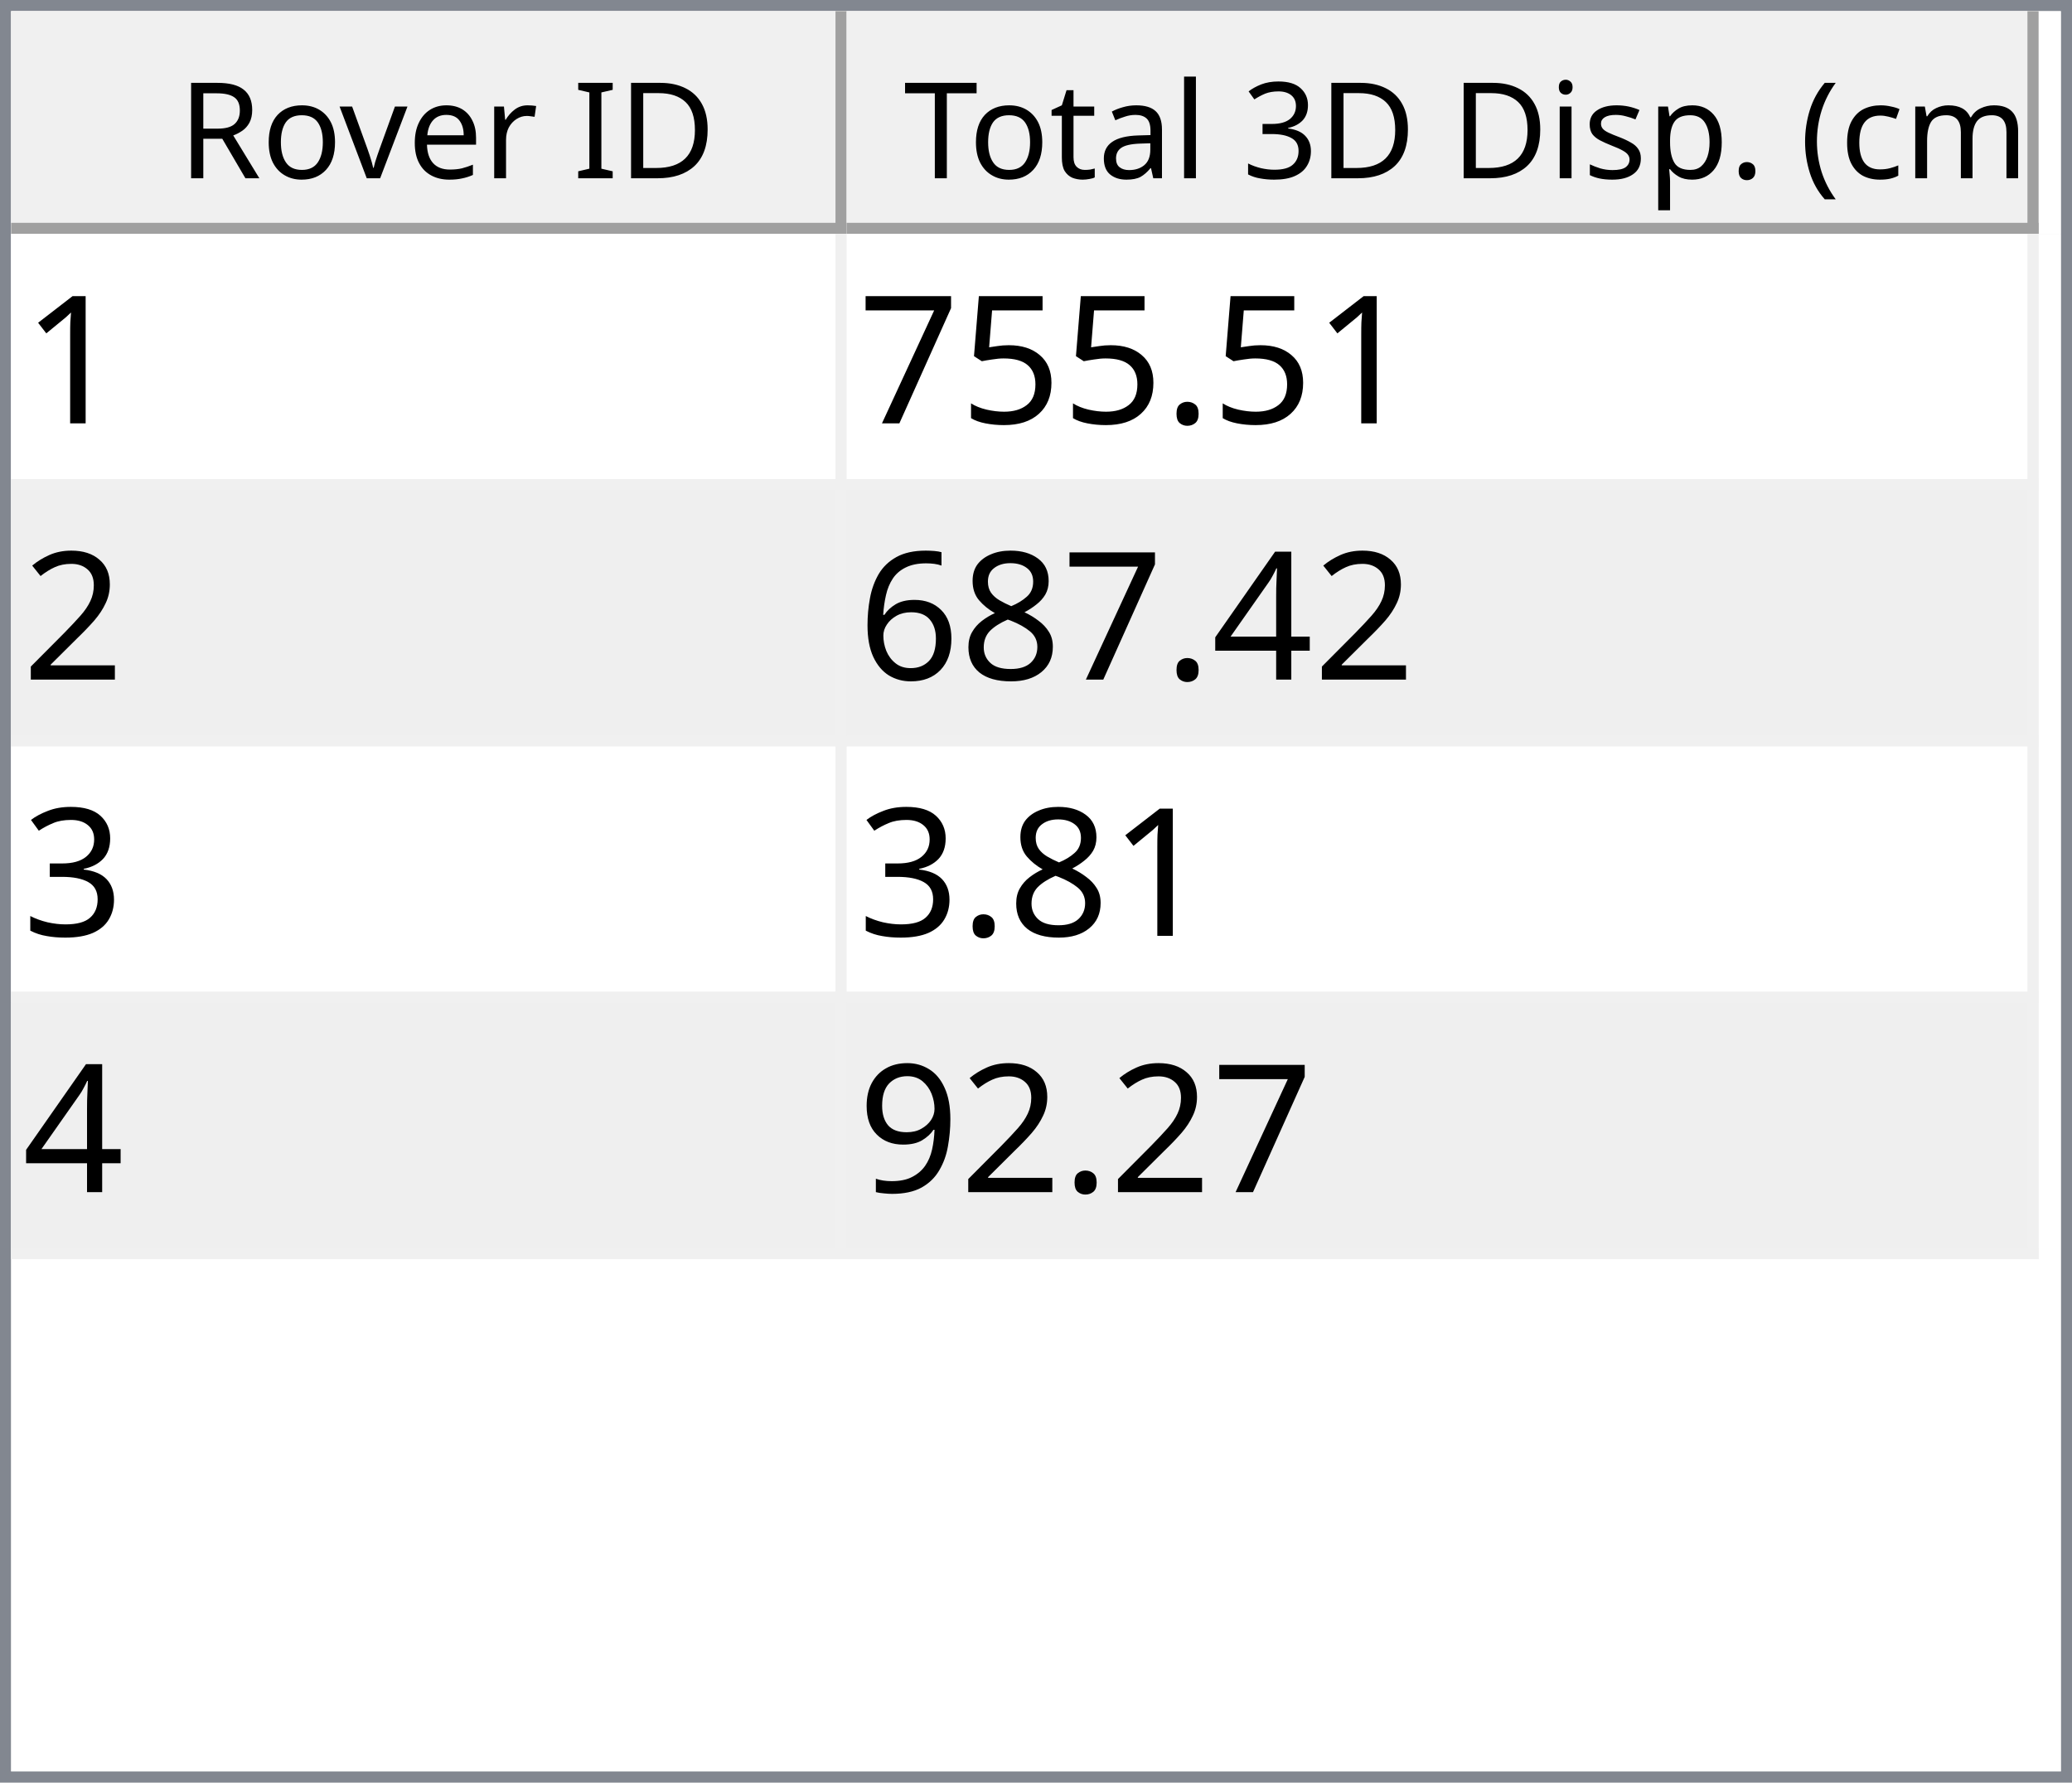
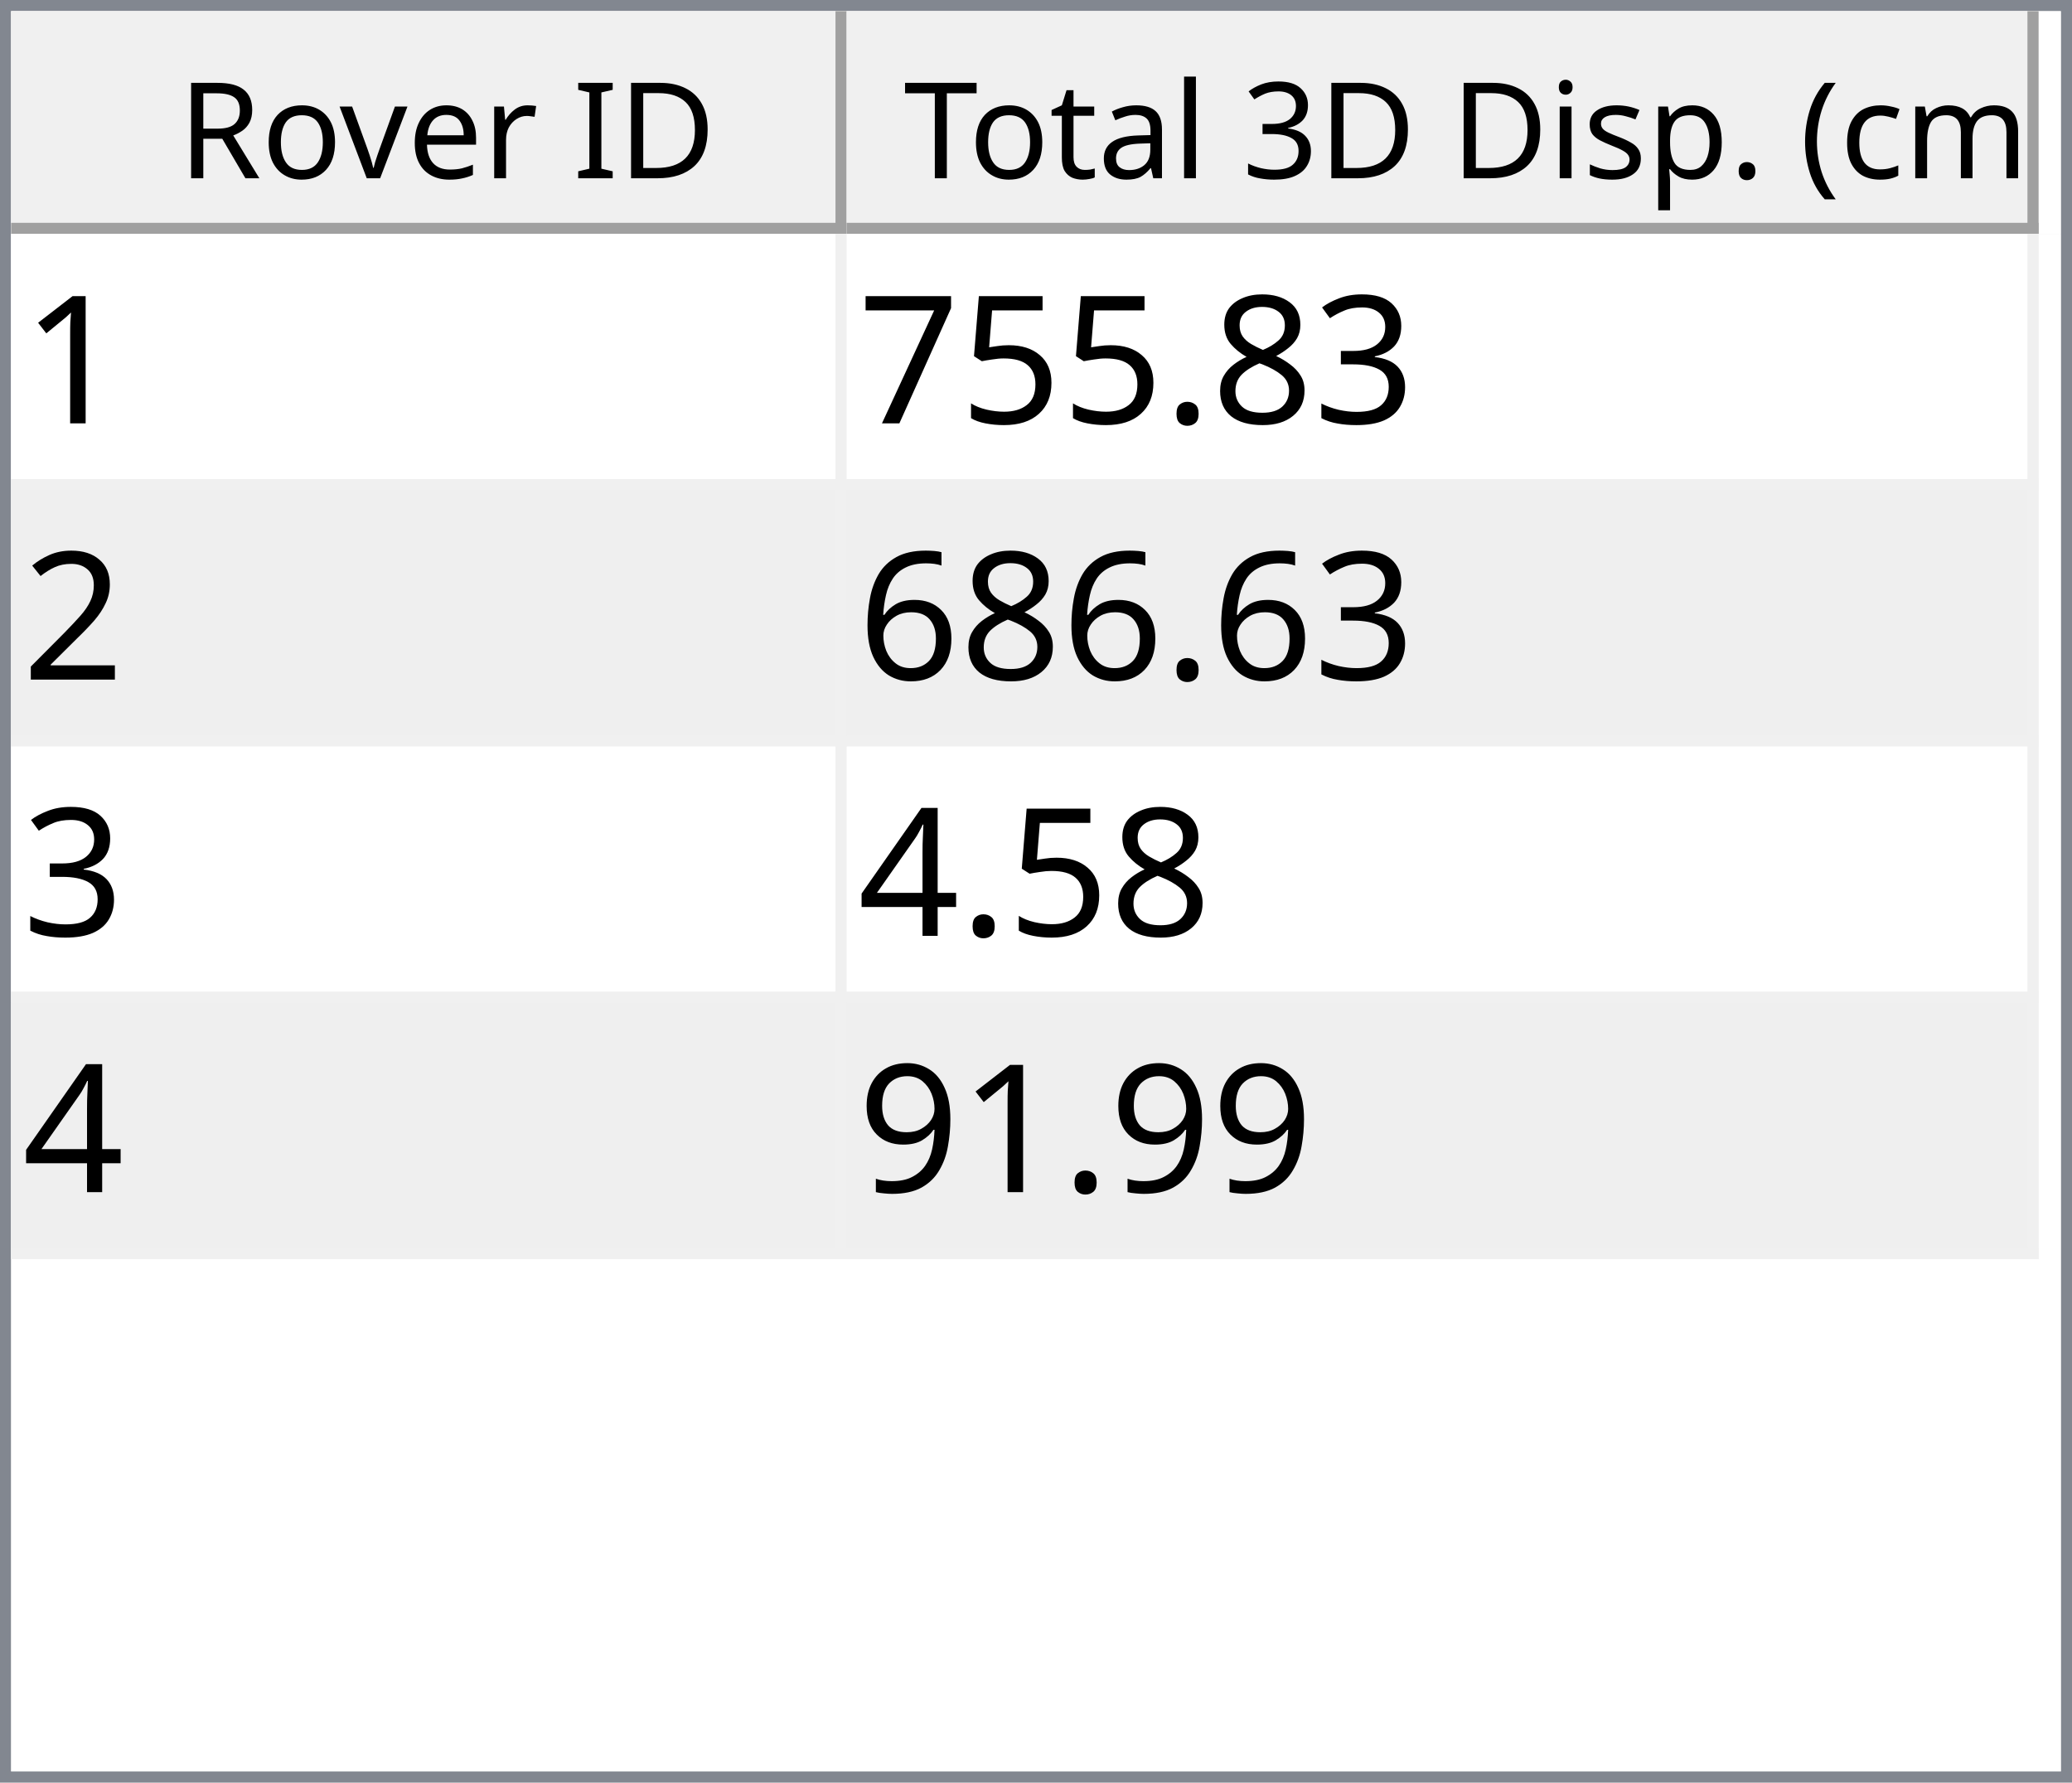
<svg xmlns="http://www.w3.org/2000/svg" style="fill-opacity:1; color-rendering:auto; color-interpolation:auto; text-rendering:auto; stroke:black; stroke-linecap:square; stroke-miterlimit:10; shape-rendering:auto; stroke-opacity:1; fill:black; stroke-dasharray:none; font-weight:normal; stroke-width:1; font-family:'Dialog'; font-style:normal; stroke-linejoin:miter; font-size:12px; stroke-dashoffset:0; image-rendering:auto;" width="186" height="160">
  <defs id="genericDefs" />
  <g>
    <defs id="defs1">
      <clipPath clipPathUnits="userSpaceOnUse" id="clipPath1">
        <path d="M0 0 L186 0 L186 160 L0 160 L0 0 Z" />
      </clipPath>
      <clipPath clipPathUnits="userSpaceOnUse" id="clipPath2">
        <path d="M0 0 L0 160 L186 160 L186 0 Z" />
      </clipPath>
      <clipPath clipPathUnits="userSpaceOnUse" id="clipPath3">
        <path d="M0 0 L0 20 L184 20 L184 0 Z" />
      </clipPath>
      <clipPath clipPathUnits="userSpaceOnUse" id="clipPath4">
        <path d="M0 0 L0 20 L75 20 L75 0 Z" />
      </clipPath>
      <clipPath clipPathUnits="userSpaceOnUse" id="clipPath5">
        <path d="M1 1 L1 19 L74 19 L74 1 Z" />
      </clipPath>
      <clipPath clipPathUnits="userSpaceOnUse" id="clipPath6">
        <path d="M0 0 L0 18 L73 18 L73 0 Z" />
      </clipPath>
      <clipPath clipPathUnits="userSpaceOnUse" id="clipPath7">
        <path d="M-0.5 -0.5 L-0.5 19.5 L74.5 19.5 L74.5 -0.5 Z" />
      </clipPath>
      <clipPath clipPathUnits="userSpaceOnUse" id="clipPath8">
        <path d="M0 0 L0 20 L107 20 L107 0 Z" />
      </clipPath>
      <clipPath clipPathUnits="userSpaceOnUse" id="clipPath9">
        <path d="M1 1 L1 19 L106 19 L106 1 Z" />
      </clipPath>
      <clipPath clipPathUnits="userSpaceOnUse" id="clipPath10">
        <path d="M0 0 L0 18 L105 18 L105 0 Z" />
      </clipPath>
      <clipPath clipPathUnits="userSpaceOnUse" id="clipPath11">
        <path d="M-0.5 -0.5 L-0.5 19.5 L106.5 19.5 L106.5 -0.5 Z" />
      </clipPath>
      <clipPath clipPathUnits="userSpaceOnUse" id="clipPath12">
        <path d="M0 0 L0 138 L184 138 L184 0 Z" />
      </clipPath>
      <clipPath clipPathUnits="userSpaceOnUse" id="clipPath13">
        <path d="M0 0 L0 92 L182 92 L182 0 Z" />
      </clipPath>
      <clipPath clipPathUnits="userSpaceOnUse" id="clipPath14">
        <path d="M-0.5 -0.5 L-0.5 91.5 L181.5 91.5 L181.5 -0.5 Z" />
      </clipPath>
      <clipPath clipPathUnits="userSpaceOnUse" id="clipPath15">
        <path d="M0 0 L0 22 L74 22 L74 0 Z" />
      </clipPath>
      <clipPath clipPathUnits="userSpaceOnUse" id="clipPath16">
        <path d="M0 0 L0 22 L106 22 L106 0 Z" />
      </clipPath>
      <font horiz-adv-x="64.551" id="font1">
        <font-face ascent="107.91" descent="25.098" units-per-em="100" style="font-style:normal; font-family:Segoe UI; font-weight:normal;" />
        <missing-glyph horiz-adv-x="64.551" d="M8.109 0 L8.109 68.266 L56.453 68.266 L56.453 0 L8.109 0 ZM15.328 7.234 L49.219 7.234 L49.219 61.031 L15.328 61.031 L15.328 7.234 Z" />
        <glyph unicode="D" horiz-adv-x="70.117" d="M9.188 0 L9.188 70.016 L28.516 70.016 Q65.531 70.016 65.531 35.891 Q65.531 19.672 55.25 9.836 Q44.969 0 27.734 0 L9.188 0 ZM17.391 62.594 L17.391 7.422 L27.828 7.422 Q41.609 7.422 49.273 14.797 Q56.938 22.172 56.938 35.688 Q56.938 62.594 28.328 62.594 L17.391 62.594 Z" />
        <glyph unicode="I" horiz-adv-x="26.611" d="M17.391 0 L9.188 0 L9.188 70.016 L17.391 70.016 L17.391 0 Z" />
        <glyph unicode=" " horiz-adv-x="27.393" d="" />
        <glyph unicode="r" horiz-adv-x="34.766" d="M34.188 41.891 Q32.078 43.5 28.125 43.5 Q23 43.5 19.555 38.672 Q16.109 33.844 16.109 25.484 L16.109 0 L8.109 0 L8.109 50 L16.109 50 L16.109 39.703 L16.312 39.703 Q18.016 44.969 21.531 47.922 Q25.047 50.875 29.391 50.875 Q32.516 50.875 34.188 50.203 L34.188 41.891 Z" />
        <glyph unicode="e" horiz-adv-x="52.295" d="M48.297 23 L12.984 23 Q13.188 14.656 17.484 10.109 Q21.781 5.562 29.297 5.562 Q37.75 5.562 44.828 11.141 L44.828 3.609 Q38.234 -1.172 27.391 -1.172 Q16.797 -1.172 10.742 5.641 Q4.688 12.453 4.688 24.812 Q4.688 36.469 11.305 43.82 Q17.922 51.172 27.734 51.172 Q37.547 51.172 42.922 44.828 Q48.297 38.484 48.297 27.203 L48.297 23 ZM40.094 29.781 Q40.047 36.719 36.75 40.578 Q33.453 44.438 27.594 44.438 Q21.922 44.438 17.969 40.383 Q14.016 36.328 13.094 29.781 L40.094 29.781 Z" />
        <glyph unicode="v" horiz-adv-x="47.9" d="M47.406 50 L27.484 0 L19.625 0 L0.688 50 L9.469 50 L22.172 13.672 Q23.578 9.672 23.922 6.688 L24.125 6.688 Q24.609 10.453 25.688 13.484 L38.969 50 L47.406 50 Z" />
        <glyph unicode="o" horiz-adv-x="58.594" d="M29 -1.172 Q17.922 -1.172 11.305 5.836 Q4.688 12.844 4.688 24.422 Q4.688 37.016 11.57 44.094 Q18.453 51.172 30.172 51.172 Q41.359 51.172 47.633 44.289 Q53.906 37.406 53.906 25.203 Q53.906 13.234 47.141 6.031 Q40.375 -1.172 29 -1.172 ZM29.594 44.438 Q21.875 44.438 17.383 39.188 Q12.891 33.938 12.891 24.703 Q12.891 15.828 17.43 10.695 Q21.969 5.562 29.594 5.562 Q37.359 5.562 41.531 10.594 Q45.703 15.625 45.703 24.906 Q45.703 34.281 41.531 39.359 Q37.359 44.438 29.594 44.438 Z" />
        <glyph unicode="R" horiz-adv-x="59.814" d="M59.375 0 L49.609 0 L37.891 19.625 Q36.281 22.359 34.766 24.289 Q33.25 26.219 31.664 27.438 Q30.078 28.656 28.25 29.219 Q26.422 29.781 24.125 29.781 L17.391 29.781 L17.391 0 L9.188 0 L9.188 70.016 L30.078 70.016 Q34.672 70.016 38.555 68.867 Q42.438 67.719 45.289 65.375 Q48.141 63.031 49.758 59.547 Q51.375 56.062 51.375 51.375 Q51.375 47.703 50.273 44.656 Q49.172 41.609 47.148 39.211 Q45.125 36.812 42.266 35.133 Q39.406 33.453 35.844 32.516 L35.844 32.328 Q37.594 31.547 38.891 30.547 Q40.188 29.547 41.359 28.18 Q42.531 26.812 43.68 25.078 Q44.828 23.344 46.234 21.047 L59.375 0 ZM17.391 62.594 L17.391 37.203 L28.516 37.203 Q31.594 37.203 34.203 38.133 Q36.812 39.062 38.719 40.797 Q40.625 42.531 41.703 45.047 Q42.781 47.562 42.781 50.688 Q42.781 56.297 39.141 59.445 Q35.5 62.594 28.609 62.594 L17.391 62.594 Z" />
        <glyph unicode=")" horiz-adv-x="30.176" d="M8.297 -15.922 L1.172 -15.922 Q16.406 2.344 16.406 26.812 Q16.406 51.469 1.078 70.016 L8.297 70.016 Q23.531 52.156 23.531 26.703 Q23.531 1.375 8.297 -15.922 Z" />
        <glyph unicode="m" horiz-adv-x="86.133" d="M79.109 0 L71.094 0 L71.094 28.719 Q71.094 37.016 68.531 40.727 Q65.969 44.438 59.906 44.438 Q54.781 44.438 51.195 39.75 Q47.609 35.062 47.609 28.516 L47.609 0 L39.594 0 L39.594 29.688 Q39.594 44.438 28.219 44.438 Q22.953 44.438 19.531 40.016 Q16.109 35.594 16.109 28.516 L16.109 0 L8.109 0 L8.109 50 L16.109 50 L16.109 42.094 L16.312 42.094 Q21.625 51.172 31.844 51.172 Q36.969 51.172 40.773 48.312 Q44.578 45.453 46 40.828 Q51.562 51.172 62.594 51.172 Q79.109 51.172 79.109 30.812 L79.109 0 Z" />
        <glyph unicode="c" horiz-adv-x="46.191" d="M42.188 2.297 Q36.422 -1.172 28.516 -1.172 Q17.828 -1.172 11.258 5.789 Q4.688 12.75 4.688 23.828 Q4.688 36.188 11.766 43.68 Q18.844 51.172 30.672 51.172 Q37.25 51.172 42.281 48.734 L42.281 40.531 Q36.719 44.438 30.375 44.438 Q22.703 44.438 17.797 38.945 Q12.891 33.453 12.891 24.516 Q12.891 15.719 17.508 10.641 Q22.125 5.562 29.891 5.562 Q36.422 5.562 42.188 9.906 L42.188 2.297 Z" />
        <glyph unicode="(" horiz-adv-x="30.176" d="M29.109 -15.922 L21.969 -15.922 Q6.844 1.375 6.844 26.703 Q6.844 52.156 21.969 70.016 L29.203 70.016 Q13.875 51.469 13.875 26.812 Q13.875 2.344 29.109 -15.922 Z" />
        <glyph unicode="." horiz-adv-x="21.68" d="M10.891 -1.078 Q8.641 -1.078 7.055 0.539 Q5.469 2.156 5.469 4.391 Q5.469 6.641 7.055 8.273 Q8.641 9.906 10.891 9.906 Q13.188 9.906 14.797 8.273 Q16.406 6.641 16.406 4.391 Q16.406 2.156 14.797 0.539 Q13.188 -1.078 10.891 -1.078 Z" />
        <glyph unicode="p" horiz-adv-x="58.789" d="M16.312 7.234 L16.109 7.234 L16.109 -23 L8.109 -23 L8.109 50 L16.109 50 L16.109 41.219 L16.312 41.219 Q22.219 51.172 33.594 51.172 Q43.266 51.172 48.688 44.461 Q54.109 37.75 54.109 26.469 Q54.109 13.922 48 6.375 Q41.891 -1.172 31.297 -1.172 Q21.578 -1.172 16.312 7.234 ZM16.109 27.391 L16.109 20.406 Q16.109 14.203 20.141 9.883 Q24.172 5.562 30.375 5.562 Q37.641 5.562 41.773 11.133 Q45.906 16.703 45.906 26.609 Q45.906 34.969 42.047 39.703 Q38.188 44.438 31.594 44.438 Q24.609 44.438 20.359 39.578 Q16.109 34.719 16.109 27.391 Z" />
        <glyph unicode="s" horiz-adv-x="42.432" d="M5.078 1.812 L5.078 10.406 Q11.625 5.562 19.484 5.562 Q30.031 5.562 30.031 12.594 Q30.031 14.594 29.125 15.992 Q28.219 17.391 26.68 18.461 Q25.141 19.531 23.07 20.383 Q21 21.234 18.609 22.172 Q15.281 23.484 12.766 24.828 Q10.25 26.172 8.57 27.859 Q6.891 29.547 6.031 31.695 Q5.172 33.844 5.172 36.719 Q5.172 40.234 6.789 42.945 Q8.406 45.656 11.086 47.484 Q13.766 49.312 17.211 50.242 Q20.656 51.172 24.312 51.172 Q30.812 51.172 35.938 48.922 L35.938 40.828 Q30.422 44.438 23.25 44.438 Q21 44.438 19.195 43.922 Q17.391 43.406 16.094 42.477 Q14.797 41.547 14.086 40.258 Q13.375 38.969 13.375 37.406 Q13.375 35.453 14.086 34.133 Q14.797 32.812 16.164 31.789 Q17.531 30.766 19.484 29.938 Q21.438 29.109 23.922 28.125 Q27.25 26.859 29.883 25.516 Q32.516 24.172 34.375 22.484 Q36.234 20.797 37.234 18.602 Q38.234 16.406 38.234 13.375 Q38.234 9.672 36.602 6.938 Q34.969 4.203 32.234 2.398 Q29.5 0.594 25.93 -0.289 Q22.359 -1.172 18.453 -1.172 Q10.75 -1.172 5.078 1.812 Z" />
        <glyph unicode="i" horiz-adv-x="24.219" d="M12.203 62.703 Q10.062 62.703 8.547 64.164 Q7.031 65.625 7.031 67.875 Q7.031 70.125 8.547 71.609 Q10.062 73.094 12.203 73.094 Q14.406 73.094 15.945 71.609 Q17.484 70.125 17.484 67.875 Q17.484 65.719 15.945 64.211 Q14.406 62.703 12.203 62.703 ZM16.109 0 L8.109 0 L8.109 50 L16.109 50 L16.109 0 Z" />
        <glyph unicode="3" horiz-adv-x="53.906" d="M46.531 19.828 Q46.531 15.094 44.75 11.211 Q42.969 7.328 39.719 4.57 Q36.469 1.812 31.93 0.297 Q27.391 -1.219 21.922 -1.219 Q11.922 -1.219 6 2.594 L6 11.188 Q13.094 5.609 22.219 5.609 Q25.875 5.609 28.828 6.539 Q31.781 7.469 33.906 9.227 Q36.031 10.984 37.18 13.477 Q38.328 15.969 38.328 19.094 Q38.328 32.812 18.797 32.812 L12.984 32.812 L12.984 39.594 L18.5 39.594 Q35.797 39.594 35.797 52.484 Q35.797 64.406 22.609 64.406 Q15.188 64.406 8.688 59.422 L8.688 67.188 Q15.375 71.188 24.609 71.188 Q29 71.188 32.57 69.969 Q36.141 68.75 38.68 66.555 Q41.219 64.359 42.609 61.281 Q44 58.203 44 54.5 Q44 40.672 30.031 36.719 L30.031 36.531 Q33.594 36.141 36.625 34.797 Q39.656 33.453 41.852 31.305 Q44.047 29.156 45.289 26.25 Q46.531 23.344 46.531 19.828 Z" />
        <glyph unicode="l" horiz-adv-x="24.219" d="M16.109 0 L8.109 0 L8.109 74.031 L16.109 74.031 L16.109 0 Z" />
        <glyph unicode="a" horiz-adv-x="50.879" d="M43.891 0 L35.891 0 L35.891 7.812 L35.688 7.812 Q30.469 -1.172 20.312 -1.172 Q12.844 -1.172 8.617 2.781 Q4.391 6.734 4.391 13.281 Q4.391 27.297 20.906 29.594 L35.891 31.688 Q35.891 44.438 25.594 44.438 Q16.547 44.438 9.281 38.281 L9.281 46.484 Q16.656 51.172 26.266 51.172 Q43.891 51.172 43.891 32.516 L43.891 0 ZM35.891 25.297 L23.828 23.641 Q18.266 22.859 15.43 20.875 Q12.594 18.891 12.594 13.875 Q12.594 10.203 15.211 7.883 Q17.828 5.562 22.172 5.562 Q28.125 5.562 32.008 9.742 Q35.891 13.922 35.891 20.312 L35.891 25.297 Z" />
        <glyph unicode="t" horiz-adv-x="33.887" d="M31.297 0.484 Q28.469 -1.078 23.828 -1.078 Q10.688 -1.078 10.688 13.578 L10.688 43.172 L2.094 43.172 L2.094 50 L10.688 50 L10.688 62.203 L18.703 64.797 L18.703 50 L31.297 50 L31.297 43.172 L18.703 43.172 L18.703 14.984 Q18.703 9.969 20.414 7.82 Q22.125 5.672 26.078 5.672 Q29.109 5.672 31.297 7.328 L31.297 0.484 Z" />
        <glyph unicode="T" horiz-adv-x="52.393" d="M50.594 62.594 L30.375 62.594 L30.375 0 L22.172 0 L22.172 62.594 L2 62.594 L2 70.016 L50.594 70.016 L50.594 62.594 Z" />
      </font>
      <font horiz-adv-x="75.0" id="font2">
        <font-face ascent="100.537" descent="21.973" units-per-em="100" style="font-style:normal; font-family:sans-serif; font-weight:normal;" />
        <missing-glyph horiz-adv-x="75.0" d="M12.5 0 L12.5 62.5 L62.5 62.5 L62.5 0 L12.5 0 ZM14.062 1.562 L60.938 1.562 L60.938 60.938 L14.062 60.938 L14.062 1.562 Z" />
        <glyph unicode="1" horiz-adv-x="55.615" d="M37.25 0 L28.469 0 L28.469 56 Q25.297 52.984 20.141 49.953 Q14.984 46.922 10.891 45.406 L10.891 53.906 Q18.266 57.375 23.781 62.305 Q29.297 67.234 31.594 71.875 L37.25 71.875 L37.25 0 Z" />
+         <glyph unicode="3" horiz-adv-x="55.615" d="M4.203 18.891 L12.984 20.062 Q14.5 12.594 18.141 9.297 Q21.781 6 27 6 Q33.203 6 37.477 10.297 Q41.75 14.594 41.75 20.953 Q41.75 27 37.797 30.93 Q33.844 34.859 27.734 34.859 Q25.25 34.859 21.531 33.891 L22.516 41.609 Q23.391 41.5 23.922 41.5 Q29.547 41.5 34.039 44.43 Q38.531 47.359 38.531 53.469 Q38.531 58.297 35.258 61.477 Q31.984 64.656 26.812 64.656 Q21.688 64.656 18.266 61.43 Q14.844 58.203 13.875 51.766 L5.078 53.328 Q6.688 62.156 12.398 67.016 Q18.109 71.875 26.609 71.875 Q32.469 71.875 37.398 69.359 Q42.328 66.844 44.945 62.5 Q47.562 58.156 47.562 53.266 Q47.562 48.641 45.07 44.828 Q42.578 41.016 37.703 38.766 Q44.047 37.312 47.562 32.695 Q51.078 28.078 51.078 21.141 Q51.078 11.766 44.242 5.25 Q37.406 -1.266 26.953 -1.266 Q17.531 -1.266 11.305 4.352 Q5.078 9.969 4.203 18.891 Z" />
+         <glyph unicode="8" horiz-adv-x="55.615" d="M17.672 38.812 Q12.203 40.828 9.57 44.539 Q6.938 48.25 6.938 53.422 Q6.938 61.234 12.555 66.555 Q18.172 71.875 27.484 71.875 Q36.859 71.875 42.578 66.43 Q48.297 60.984 48.297 53.172 Q48.297 48.188 45.68 44.508 Q43.062 40.828 37.75 38.812 Q44.344 36.672 47.781 31.883 Q51.219 27.094 51.219 20.453 Q51.219 11.281 44.727 5.031 Q38.234 -1.219 27.641 -1.219 Q17.047 -1.219 10.547 5.055 Q4.047 11.328 4.047 20.703 Q4.047 27.688 7.594 32.398 Q11.141 37.109 17.672 38.812 ZM15.922 53.719 Q15.922 48.641 19.195 45.414 Q22.469 42.188 27.688 42.188 Q32.766 42.188 36.016 45.383 Q39.266 48.578 39.266 53.219 Q39.266 58.062 35.914 61.359 Q32.562 64.656 27.594 64.656 Q22.562 64.656 19.242 61.43 Q15.922 58.203 15.922 53.719 ZM13.094 20.656 Q13.094 16.891 14.875 13.375 Q16.656 9.859 20.172 7.93 Q23.688 6 27.734 6 Q34.031 6 38.133 10.055 Q42.234 14.109 42.234 20.359 Q42.234 26.703 38.016 30.859 Q33.797 35.016 27.438 35.016 Q21.234 35.016 17.164 30.914 Q13.094 26.812 13.094 20.656 Z" />
        <glyph unicode="." horiz-adv-x="27.783" d="M9.078 0 L9.078 10.016 L19.094 10.016 L19.094 0 L9.078 0 Z" />
        <glyph unicode="5" horiz-adv-x="55.615" d="M4.156 18.75 L13.375 19.531 Q14.406 12.797 18.141 9.398 Q21.875 6 27.156 6 Q33.5 6 37.891 10.789 Q42.281 15.578 42.281 23.484 Q42.281 31 38.062 35.352 Q33.844 39.703 27 39.703 Q22.75 39.703 19.336 37.773 Q15.922 35.844 13.969 32.766 L5.719 33.844 L12.641 70.609 L48.25 70.609 L48.25 62.203 L19.672 62.203 L15.828 42.969 Q22.266 47.469 29.344 47.469 Q38.719 47.469 45.164 40.969 Q51.609 34.469 51.609 24.266 Q51.609 14.547 45.953 7.469 Q39.062 -1.219 27.156 -1.219 Q17.391 -1.219 11.211 4.25 Q5.031 9.719 4.156 18.75 Z" />
        <glyph unicode="7" horiz-adv-x="55.615" d="M4.734 62.203 L4.734 70.656 L51.078 70.656 L51.078 63.812 Q44.234 56.547 37.523 44.484 Q30.812 32.422 27.156 19.672 Q24.516 10.688 23.781 0 L14.75 0 Q14.891 8.453 18.062 20.414 Q21.234 32.375 27.172 43.484 Q33.109 54.594 39.797 62.203 L4.734 62.203 Z" />
        <glyph unicode="2" horiz-adv-x="55.615" d="M50.344 8.453 L50.344 0 L3.031 0 Q2.938 3.172 4.047 6.109 Q5.859 10.938 9.836 15.625 Q13.812 20.312 21.344 26.469 Q33.016 36.031 37.117 41.625 Q41.219 47.219 41.219 52.203 Q41.219 57.422 37.477 61.008 Q33.734 64.594 27.734 64.594 Q21.391 64.594 17.578 60.789 Q13.766 56.984 13.719 50.25 L4.688 51.172 Q5.609 61.281 11.664 66.578 Q17.719 71.875 27.938 71.875 Q38.234 71.875 44.242 66.164 Q50.25 60.453 50.25 52 Q50.25 47.703 48.492 43.555 Q46.734 39.406 42.656 34.812 Q38.578 30.219 29.109 22.219 Q21.188 15.578 18.945 13.211 Q16.703 10.844 15.234 8.453 L50.344 8.453 Z" />
+         <glyph unicode="6" horiz-adv-x="55.615" d="M49.75 54.047 L41.016 53.375 Q39.844 58.547 37.703 60.891 Q34.125 64.656 28.906 64.656 Q24.703 64.656 21.531 62.312 Q17.391 59.281 14.992 53.469 Q12.594 47.656 12.5 36.922 Q15.672 41.75 20.266 44.094 Q24.859 46.438 29.891 46.438 Q38.672 46.438 44.852 39.969 Q51.031 33.5 51.031 23.25 Q51.031 16.5 48.125 10.719 Q45.219 4.938 40.141 1.859 Q35.062 -1.219 28.609 -1.219 Q17.625 -1.219 10.695 6.859 Q3.766 14.938 3.766 33.5 Q3.766 54.25 11.422 63.672 Q18.109 71.875 29.438 71.875 Q37.891 71.875 43.289 67.141 Q48.688 62.406 49.75 54.047 ZM13.875 23.188 Q13.875 18.656 15.797 14.508 Q17.719 10.359 21.188 8.18 Q24.656 6 28.469 6 Q34.031 6 38.039 10.492 Q42.047 14.984 42.047 22.703 Q42.047 30.125 38.086 34.398 Q34.125 38.672 28.125 38.672 Q22.172 38.672 18.023 34.398 Q13.875 30.125 13.875 23.188 Z" />
        <glyph unicode="4" horiz-adv-x="55.615" d="M32.328 0 L32.328 17.141 L1.266 17.141 L1.266 25.203 L33.938 71.578 L41.109 71.578 L41.109 25.203 L50.781 25.203 L50.781 17.141 L41.109 17.141 L41.109 0 L32.328 0 ZM32.328 25.203 L32.328 57.469 L9.906 25.203 L32.328 25.203 Z" />
-         <glyph unicode="8" horiz-adv-x="55.615" d="M17.672 38.812 Q12.203 40.828 9.57 44.539 Q6.938 48.25 6.938 53.422 Q6.938 61.234 12.555 66.555 Q18.172 71.875 27.484 71.875 Q36.859 71.875 42.578 66.43 Q48.297 60.984 48.297 53.172 Q48.297 48.188 45.68 44.508 Q43.062 40.828 37.75 38.812 Q44.344 36.672 47.781 31.883 Q51.219 27.094 51.219 20.453 Q51.219 11.281 44.727 5.031 Q38.234 -1.219 27.641 -1.219 Q17.047 -1.219 10.547 5.055 Q4.047 11.328 4.047 20.703 Q4.047 27.688 7.594 32.398 Q11.141 37.109 17.672 38.812 ZM15.922 53.719 Q15.922 48.641 19.195 45.414 Q22.469 42.188 27.688 42.188 Q32.766 42.188 36.016 45.383 Q39.266 48.578 39.266 53.219 Q39.266 58.062 35.914 61.359 Q32.562 64.656 27.594 64.656 Q22.562 64.656 19.242 61.43 Q15.922 58.203 15.922 53.719 ZM13.094 20.656 Q13.094 16.891 14.875 13.375 Q16.656 9.859 20.172 7.93 Q23.688 6 27.734 6 Q34.031 6 38.133 10.055 Q42.234 14.109 42.234 20.359 Q42.234 26.703 38.016 30.859 Q33.797 35.016 27.438 35.016 Q21.234 35.016 17.164 30.914 Q13.094 26.812 13.094 20.656 Z" />
-         <glyph unicode="6" horiz-adv-x="55.615" d="M49.75 54.047 L41.016 53.375 Q39.844 58.547 37.703 60.891 Q34.125 64.656 28.906 64.656 Q24.703 64.656 21.531 62.312 Q17.391 59.281 14.992 53.469 Q12.594 47.656 12.5 36.922 Q15.672 41.75 20.266 44.094 Q24.859 46.438 29.891 46.438 Q38.672 46.438 44.852 39.969 Q51.031 33.5 51.031 23.25 Q51.031 16.5 48.125 10.719 Q45.219 4.938 40.141 1.859 Q35.062 -1.219 28.609 -1.219 Q17.625 -1.219 10.695 6.859 Q3.766 14.938 3.766 33.5 Q3.766 54.25 11.422 63.672 Q18.109 71.875 29.438 71.875 Q37.891 71.875 43.289 67.141 Q48.688 62.406 49.75 54.047 ZM13.875 23.188 Q13.875 18.656 15.797 14.508 Q17.719 10.359 21.188 8.18 Q24.656 6 28.469 6 Q34.031 6 38.039 10.492 Q42.047 14.984 42.047 22.703 Q42.047 30.125 38.086 34.398 Q34.125 38.672 28.125 38.672 Q22.172 38.672 18.023 34.398 Q13.875 30.125 13.875 23.188 Z" />
-         <glyph unicode="3" horiz-adv-x="55.615" d="M4.203 18.891 L12.984 20.062 Q14.5 12.594 18.141 9.297 Q21.781 6 27 6 Q33.203 6 37.477 10.297 Q41.75 14.594 41.75 20.953 Q41.75 27 37.797 30.93 Q33.844 34.859 27.734 34.859 Q25.25 34.859 21.531 33.891 L22.516 41.609 Q23.391 41.5 23.922 41.5 Q29.547 41.5 34.039 44.43 Q38.531 47.359 38.531 53.469 Q38.531 58.297 35.258 61.477 Q31.984 64.656 26.812 64.656 Q21.688 64.656 18.266 61.43 Q14.844 58.203 13.875 51.766 L5.078 53.328 Q6.688 62.156 12.398 67.016 Q18.109 71.875 26.609 71.875 Q32.469 71.875 37.398 69.359 Q42.328 66.844 44.945 62.5 Q47.562 58.156 47.562 53.266 Q47.562 48.641 45.07 44.828 Q42.578 41.016 37.703 38.766 Q44.047 37.312 47.562 32.695 Q51.078 28.078 51.078 21.141 Q51.078 11.766 44.242 5.25 Q37.406 -1.266 26.953 -1.266 Q17.531 -1.266 11.305 4.352 Q5.078 9.969 4.203 18.891 Z" />
        <glyph unicode="9" horiz-adv-x="55.615" d="M5.469 16.547 L13.922 17.328 Q14.984 11.375 18.016 8.688 Q21.047 6 25.781 6 Q29.828 6 32.883 7.859 Q35.938 9.719 37.891 12.82 Q39.844 15.922 41.164 21.195 Q42.484 26.469 42.484 31.938 Q42.484 32.516 42.438 33.688 Q39.797 29.5 35.234 26.883 Q30.672 24.266 25.344 24.266 Q16.453 24.266 10.305 30.711 Q4.156 37.156 4.156 47.703 Q4.156 58.594 10.578 65.234 Q17 71.875 26.656 71.875 Q33.641 71.875 39.43 68.117 Q45.219 64.359 48.219 57.398 Q51.219 50.438 51.219 37.25 Q51.219 23.531 48.242 15.406 Q45.266 7.281 39.383 3.031 Q33.5 -1.219 25.594 -1.219 Q17.188 -1.219 11.867 3.445 Q6.547 8.109 5.469 16.547 ZM41.453 48.141 Q41.453 55.719 37.43 60.156 Q33.406 64.594 27.734 64.594 Q21.875 64.594 17.531 59.812 Q13.188 55.031 13.188 47.406 Q13.188 40.578 17.312 36.305 Q21.438 32.031 27.484 32.031 Q33.594 32.031 37.523 36.305 Q41.453 40.578 41.453 48.141 Z" />
      </font>
    </defs>
    <g style="fill:white; stroke:white;">
      <rect x="0" y="0" width="186" style="clip-path:url(#clipPath1); stroke:none;" height="160" />
    </g>
    <g style="fill:white; text-rendering:optimizeSpeed; color-rendering:optimizeSpeed; image-rendering:optimizeSpeed; shape-rendering:crispEdges; stroke:white; color-interpolation:sRGB;">
      <rect x="0" width="186" height="160" y="0" style="stroke:none;" />
      <path style="stroke:none;" d="M0 160 L186 160 L186 0 L0 0 Z" />
    </g>
    <g style="fill:rgb(240,240,240); font-family:'Segoe UI'; stroke:rgb(240,240,240);">
      <rect x="0" y="0" width="186" style="clip-path:url(#clipPath2); stroke:none;" height="160" />
    </g>
    <g style="fill:rgb(130,135,144); font-family:'Segoe UI'; stroke:rgb(130,135,144);">
      <path d="M0 0 L186 0 L186 160 L0 160 L0 0 ZM1 1 L185 1 L185 159 L1 159 L1 1 Z" style="fill-rule:evenodd; clip-path:url(#clipPath2); stroke:none;" />
    </g>
    <g style="fill:white; font-family:'Segoe UI'; stroke:white;" transform="translate(1,1)">
      <rect x="0" y="0" width="184" style="clip-path:url(#clipPath3); stroke:none;" height="20" />
    </g>
    <g style="fill:rgb(240,240,240); font-family:'Segoe UI'; stroke:rgb(240,240,240);" transform="translate(1,1)">
      <rect x="0" y="0" width="75" style="clip-path:url(#clipPath4); stroke:none;" height="20" />
    </g>
    <g style="font-family:'Segoe UI';" transform="translate(2,2)">
      <text x="14" xml:space="preserve" y="14" style="clip-path:url(#clipPath6); stroke:none;">Rover ID</text>
    </g>
    <g style="fill:rgb(160,160,160); font-family:'Segoe UI'; stroke:rgb(160,160,160); stroke-linejoin:bevel;" transform="translate(1.5,1.5)">
      <line x1="74" x2="74" y1="0" style="fill:none; clip-path:url(#clipPath7);" y2="19" />
    </g>
    <g style="fill:rgb(160,160,160); font-family:'Segoe UI'; stroke:rgb(160,160,160); stroke-linejoin:bevel;" transform="matrix(1,0,0,1,1,1) translate(0.5,0.5)">
      <line x1="0" x2="74" y1="19" style="fill:none; clip-path:url(#clipPath7);" y2="19" />
    </g>
    <g style="fill:rgb(240,240,240); font-family:'Segoe UI'; stroke:rgb(240,240,240);" transform="translate(76,1)">
      <rect x="0" y="0" width="107" style="clip-path:url(#clipPath8); stroke:none;" height="20" />
    </g>
    <g style="font-family:'Segoe UI';" transform="translate(77,2)">
      <text x="1" xml:space="preserve" y="14" style="clip-path:url(#clipPath10); stroke:none;"> Total 3D Disp. (cm)</text>
    </g>
    <g style="fill:rgb(160,160,160); font-family:'Segoe UI'; stroke:rgb(160,160,160); stroke-linejoin:bevel;" transform="translate(76.5,1.5)">
      <line x1="106" x2="106" y1="0" style="fill:none; clip-path:url(#clipPath11);" y2="19" />
    </g>
    <g style="fill:rgb(160,160,160); font-family:'Segoe UI'; stroke:rgb(160,160,160); stroke-linejoin:bevel;" transform="matrix(1,0,0,1,76,1) translate(0.5,0.5)">
      <line x1="0" x2="106" y1="19" style="fill:none; clip-path:url(#clipPath11);" y2="19" />
    </g>
    <g style="fill:white; font-family:'Segoe UI'; stroke:white;" transform="translate(1,21)">
      <rect x="0" y="0" width="184" style="clip-path:url(#clipPath12); stroke:none;" height="138" />
    </g>
    <g style="fill:rgb(240,240,240); font-size:16px; font-family:sans-serif; stroke:rgb(240,240,240);" transform="translate(1,21)">
      <rect x="0" y="0" width="182" style="clip-path:url(#clipPath13); stroke:none;" height="92" />
      <line transform="translate(0.5,0.5)" x1="0" x2="181" y1="22" style="clip-path:url(#clipPath14); fill:none; stroke-linejoin:bevel;" y2="22" />
    </g>
    <g transform="matrix(1,0,0,1,1,21) translate(0.5,0.5)" style="fill:rgb(240,240,240); font-size:16px; font-family:sans-serif; stroke:rgb(240,240,240); stroke-linejoin:bevel;">
      <line x1="0" x2="181" y1="45" style="fill:none; clip-path:url(#clipPath14);" y2="45" />
    </g>
    <g transform="matrix(1,0,0,1,1,21) translate(0.5,0.5)" style="fill:rgb(240,240,240); font-size:16px; font-family:sans-serif; stroke:rgb(240,240,240); stroke-linejoin:bevel;">
      <line x1="0" x2="181" y1="68" style="fill:none; clip-path:url(#clipPath14);" y2="68" />
    </g>
    <g transform="matrix(1,0,0,1,1,21) translate(0.5,0.5)" style="fill:rgb(240,240,240); font-size:16px; font-family:sans-serif; stroke:rgb(240,240,240); stroke-linejoin:bevel;">
      <line x1="0" x2="181" y1="91" style="fill:none; clip-path:url(#clipPath14);" y2="91" />
    </g>
    <g transform="matrix(1,0,0,1,1,21) translate(0.5,0.5)" style="fill:rgb(240,240,240); font-size:16px; font-family:sans-serif; stroke:rgb(240,240,240); stroke-linejoin:bevel;">
      <line x1="74" x2="74" y1="0" style="fill:none; clip-path:url(#clipPath14);" y2="91" />
    </g>
    <g transform="matrix(1,0,0,1,1,21) translate(0.5,0.5)" style="fill:rgb(240,240,240); font-size:16px; font-family:sans-serif; stroke:rgb(240,240,240); stroke-linejoin:bevel;">
      <line x1="181" x2="181" y1="0" style="fill:none; clip-path:url(#clipPath14);" y2="91" />
    </g>
    <g style="fill:white; font-size:16px; font-family:sans-serif; stroke:white;" transform="matrix(1,0,0,1,1,21)">
      <rect x="0" y="0" width="74" style="clip-path:url(#clipPath15); stroke:none;" height="22" />
      <text x="1" y="17" style="fill:black; clip-path:url(#clipPath15); stroke:none;" xml:space="preserve">1</text>
    </g>
    <g style="fill:white; font-size:16px; font-family:sans-serif; stroke:white;" transform="matrix(1,0,0,1,1,21) translate(75,0)">
      <rect x="0" y="0" width="106" style="clip-path:url(#clipPath16); stroke:none;" height="22" />
-       <text x="1" y="17" style="fill:black; clip-path:url(#clipPath16); stroke:none;" xml:space="preserve">755.51</text>
+       <text x="1" y="17" style="fill:black; clip-path:url(#clipPath16); stroke:none;" xml:space="preserve">755.83</text>
    </g>
    <g style="fill:rgb(239,239,239); font-size:16px; font-family:sans-serif; stroke:rgb(239,239,239);" transform="matrix(1,0,0,1,1,21) translate(0,23)">
      <rect x="0" y="0" width="74" style="clip-path:url(#clipPath15); stroke:none;" height="22" />
      <text x="1" y="17" style="fill:black; clip-path:url(#clipPath15); stroke:none;" xml:space="preserve">2</text>
    </g>
    <g style="fill:rgb(239,239,239); font-size:16px; font-family:sans-serif; stroke:rgb(239,239,239);" transform="matrix(1,0,0,1,1,21) translate(75,23)">
      <rect x="0" y="0" width="106" style="clip-path:url(#clipPath16); stroke:none;" height="22" />
-       <text x="1" y="17" style="fill:black; clip-path:url(#clipPath16); stroke:none;" xml:space="preserve">687.42</text>
+       <text x="1" y="17" style="fill:black; clip-path:url(#clipPath16); stroke:none;" xml:space="preserve">686.63</text>
    </g>
    <g style="fill:white; font-size:16px; font-family:sans-serif; stroke:white;" transform="matrix(1,0,0,1,1,21) translate(0,46)">
      <rect x="0" y="0" width="74" style="clip-path:url(#clipPath15); stroke:none;" height="22" />
      <text x="1" y="17" style="fill:black; clip-path:url(#clipPath15); stroke:none;" xml:space="preserve">3</text>
    </g>
    <g style="fill:white; font-size:16px; font-family:sans-serif; stroke:white;" transform="matrix(1,0,0,1,1,21) translate(75,46)">
      <rect x="0" y="0" width="106" style="clip-path:url(#clipPath16); stroke:none;" height="22" />
-       <text x="1" y="17" style="fill:black; clip-path:url(#clipPath16); stroke:none;" xml:space="preserve">3.81</text>
+       <text x="1" y="17" style="fill:black; clip-path:url(#clipPath16); stroke:none;" xml:space="preserve">4.58</text>
    </g>
    <g style="fill:rgb(239,239,239); font-size:16px; font-family:sans-serif; stroke:rgb(239,239,239);" transform="matrix(1,0,0,1,1,21) translate(0,69)">
      <rect x="0" y="0" width="74" style="clip-path:url(#clipPath15); stroke:none;" height="22" />
      <text x="1" y="17" style="fill:black; clip-path:url(#clipPath15); stroke:none;" xml:space="preserve">4</text>
    </g>
    <g style="fill:rgb(239,239,239); font-size:16px; font-family:sans-serif; stroke:rgb(239,239,239);" transform="matrix(1,0,0,1,1,21) translate(75,69)">
      <rect x="0" y="0" width="106" style="clip-path:url(#clipPath16); stroke:none;" height="22" />
-       <text x="1" y="17" style="fill:black; clip-path:url(#clipPath16); stroke:none;" xml:space="preserve">92.27</text>
+       <text x="1" y="17" style="fill:black; clip-path:url(#clipPath16); stroke:none;" xml:space="preserve">91.99</text>
    </g>
  </g>
</svg>
